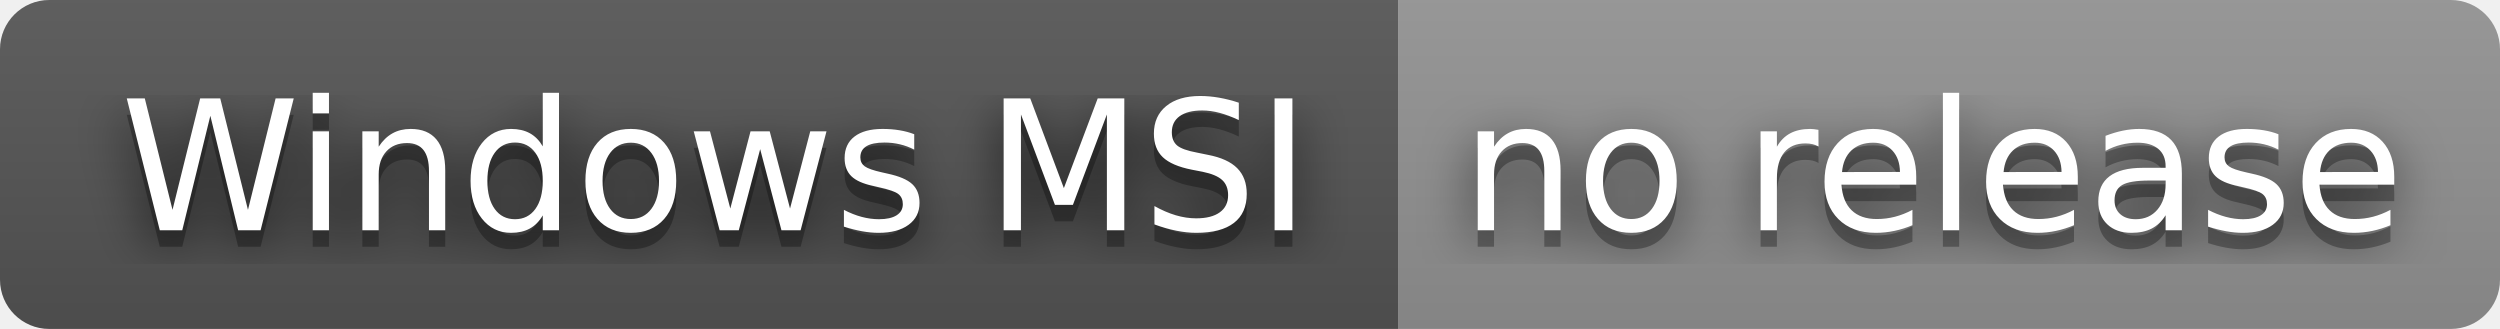
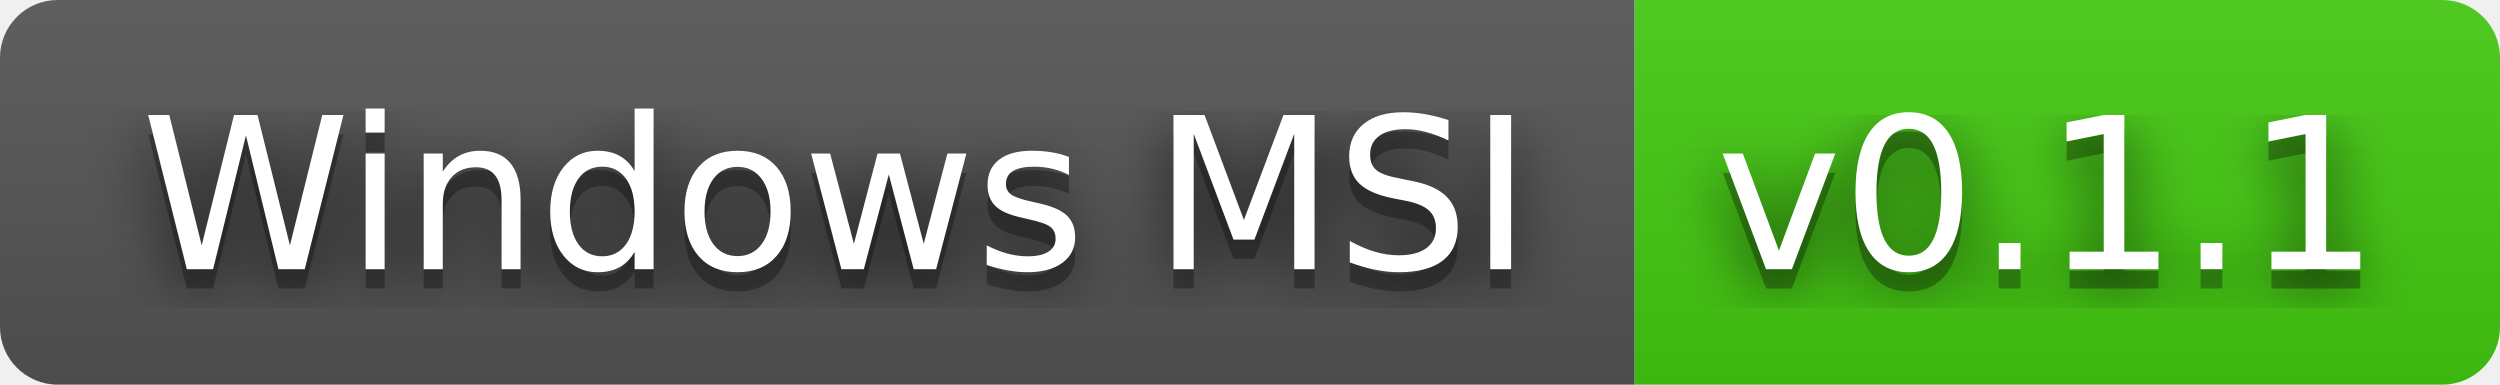
- <svg xmlns="http://www.w3.org/2000/svg" width="152" height="20" role="img" aria-label="Windows MSI: no release">
+ <svg xmlns="http://www.w3.org/2000/svg" width="130" height="20" role="img" aria-label="Windows MSI: v0.1.1">
  <filter id="blur">
    <feGaussianBlur stdDeviation="16" />
  </filter>
  <linearGradient id="s" x2="0" y2="100%">
    <stop offset="0" stop-color="#bbb" stop-opacity=".1" />
    <stop offset="1" stop-opacity=".1" />
  </linearGradient>
  <clipPath id="r">
-     <rect width="152" height="20" rx="3" />
+     <rect width="130" height="20" rx="3" />
  </clipPath>
  <g clip-path="url(#r)">
    <rect width="85" height="20" fill="#555" />
-     <rect x="85" width="67" height="20" fill="#939393" />
-     <rect width="152" height="20" fill="url(#s)" />
+     <rect x="85" width="45" height="20" fill="#4c1" />
+     <rect width="130" height="20" fill="url(#s)" />
  </g>
  <g fill="#fff" text-anchor="middle" font-family="Verdana,Geneva,DejaVu Sans,sans-serif" text-rendering="geometricPrecision" font-size="110">
    <g transform="scale(.1)">
      <g aria-hidden="true" fill="#010101">
        <text x="435" y="150" fill-opacity=".8" filter="url(#blur)" textLength="750">Windows MSI</text>
        <text x="435" y="150" fill-opacity=".3" textLength="750">Windows MSI</text>
      </g>
      <text x="435" y="140" textLength="750">Windows MSI</text>
    </g>
    <g transform="scale(.1)">
      <g aria-hidden="true" fill="#010101">
-         <text x="1175" y="150" fill-opacity=".8" filter="url(#blur)" textLength="570">no release</text>
-         <text x="1175" y="150" fill-opacity=".3" textLength="570">no release</text>
+         <text x="1065" y="150" fill-opacity=".8" filter="url(#blur)" textLength="350">v0.1.1</text>
+         <text x="1065" y="150" fill-opacity=".3" textLength="350">v0.1.1</text>
      </g>
-       <text x="1175" y="140" textLength="570">no release</text>
+       <text x="1065" y="140" textLength="350">v0.1.1</text>
    </g>
  </g>
</svg>
